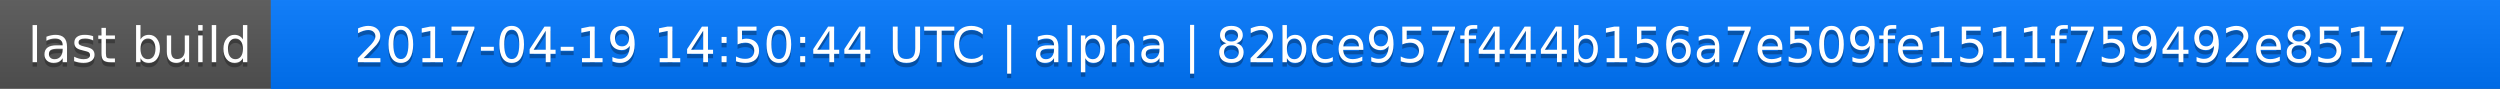
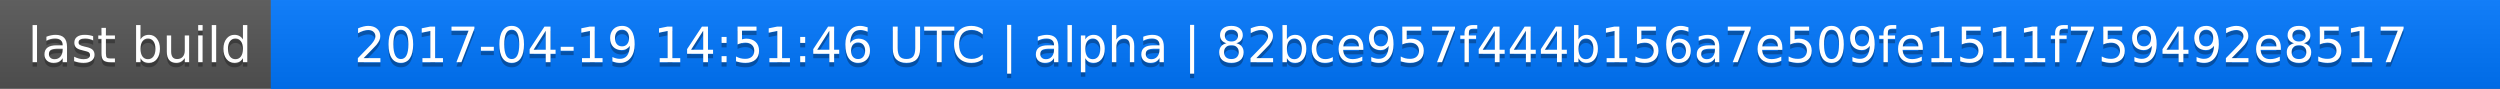
<svg xmlns="http://www.w3.org/2000/svg" width="563" height="20">
  <linearGradient id="a" x2="0" y2="100%">
    <stop offset="0" stop-color="#bbb" stop-opacity=".1" />
    <stop offset="1" stop-opacity=".1" />
  </linearGradient>
  <rect rx="0" width="563" height="20" fill="#555" />
  <rect rx="0" x="61" width="502" height="20" fill="#07f" />
  <path fill="#07f" d="M61 0h4v20h-4z" />
  <rect rx="0" width="563" height="20" fill="url(#a)" />
  <g fill="#fff" text-anchor="middle" font-family="DejaVu Sans,Verdana,Geneva,sans-serif" font-size="11">
    <text x="31.5" y="15" fill="#010101" fill-opacity=".3">last build</text>
    <text x="31.5" y="14">last build</text>
-     <text x="311" y="15" fill="#010101" fill-opacity=".3">2017-04-19 14:50:44 UTC | alpha | 82bce957f444b156a7e509fe1511f759492e8517</text>
-     <text x="311" y="14">2017-04-19 14:50:44 UTC | alpha | 82bce957f444b156a7e509fe1511f759492e8517</text>
+     <text x="311" y="15" fill="#010101" fill-opacity=".3">2017-04-19 14:51:46 UTC | alpha | 82bce957f444b156a7e509fe1511f759492e8517</text>
+     <text x="311" y="14">2017-04-19 14:51:46 UTC | alpha | 82bce957f444b156a7e509fe1511f759492e8517</text>
  </g>
</svg>
